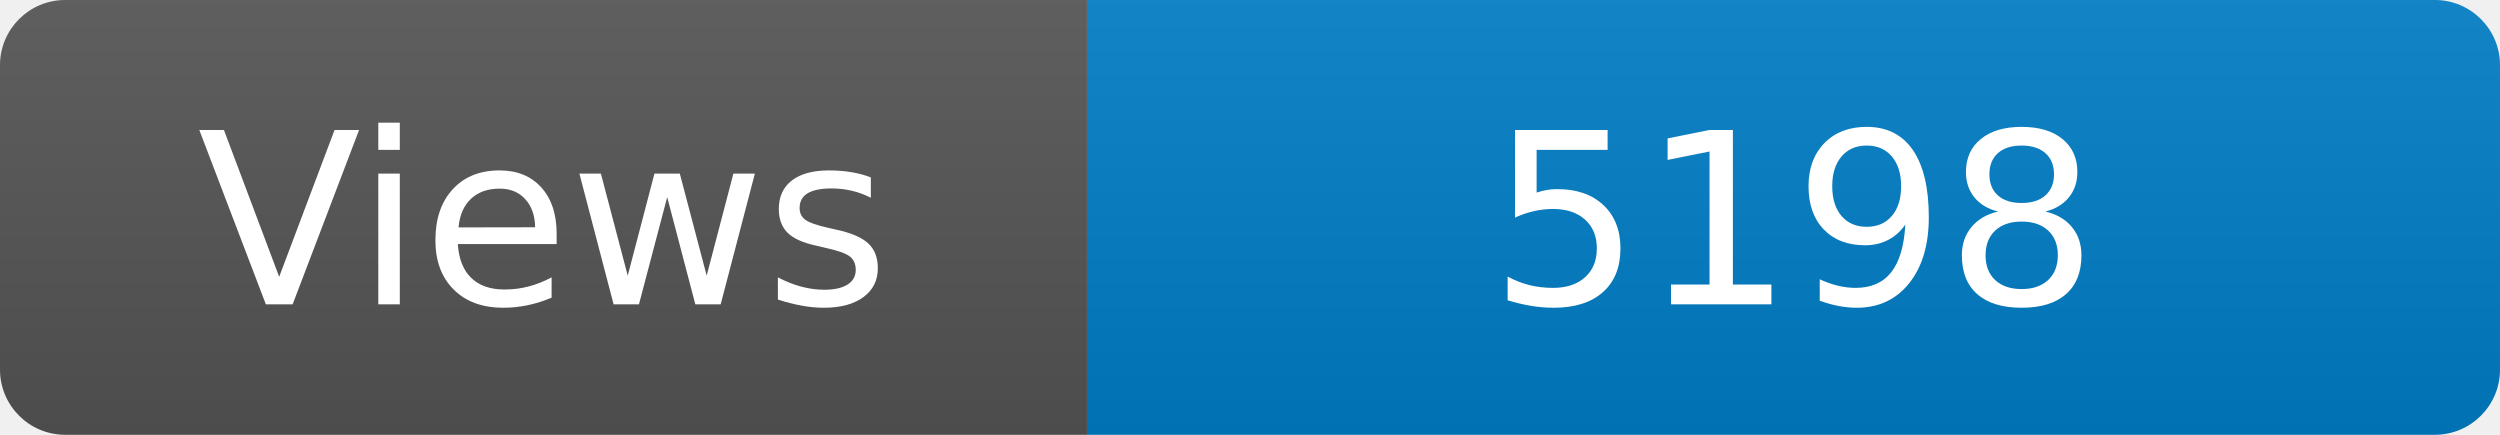
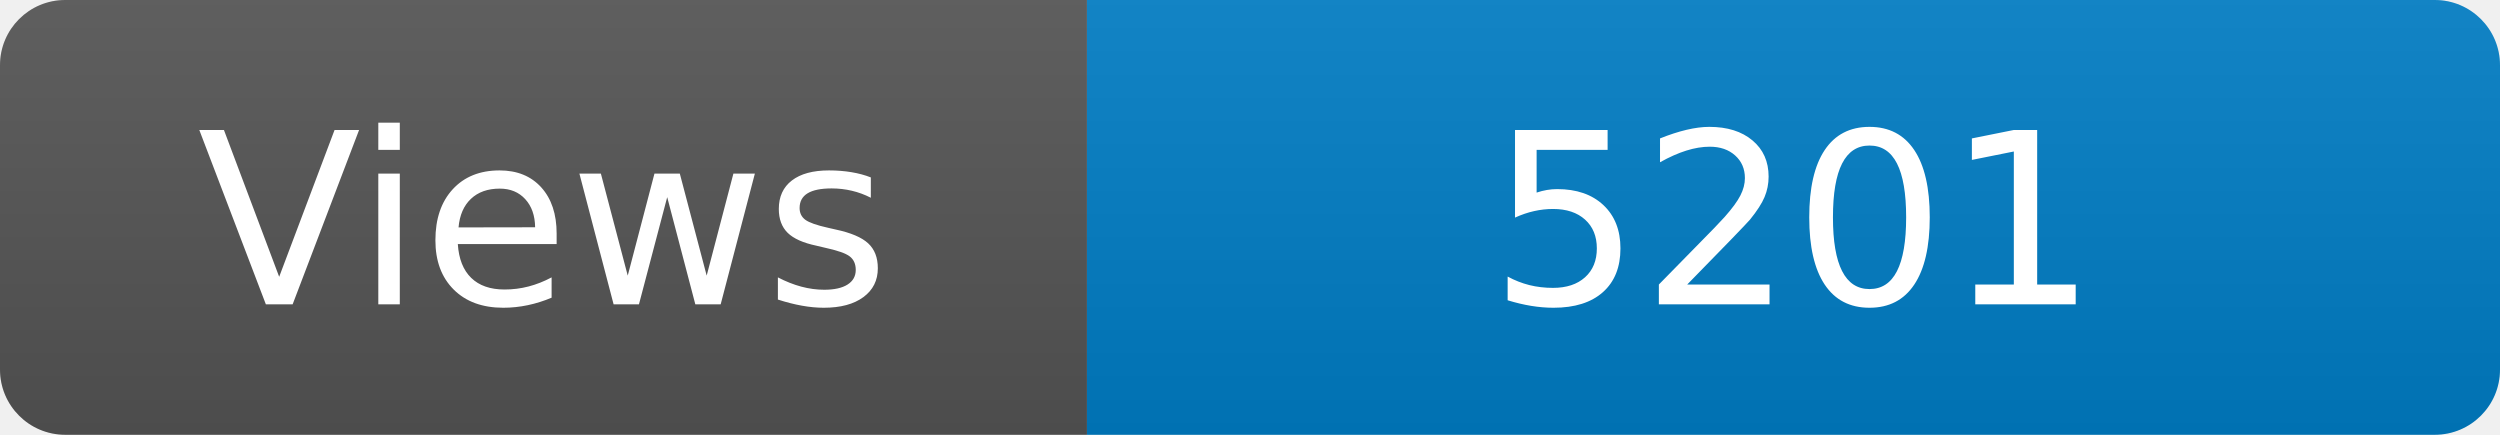
<svg xmlns="http://www.w3.org/2000/svg" width="115" height="20" role="img" aria-label="Maintained?: yes">
  <linearGradient id="s" x2="0" y2="100%">
    <stop offset="0" stop-color="#bbb" stop-opacity=".1" />
    <stop offset="1" stop-opacity=".1" />
  </linearGradient>
  <clipPath id="r">
    <rect width="115" height="20" rx="3" fill="#fff" />
  </clipPath>
  <g clip-path="url(#r)">
    <rect width="50" height="20" fill="#555" />
    <rect x="50" width="160" height="20" fill="#007ec6" />
    <rect width="115" height="20" fill="url(#s)" />
  </g>
  <g fill="#fff" text-anchor="middle" font-family="Verdana,Geneva,DejaVu Sans,sans-serif" font-size="110">
    <text x="250" y="140" transform="scale(.1)" fill="#fff">Views</text>
-     <text x="825" y="140" transform="scale(.1)" fill="#fff">5198</text>
+     <text x="825" y="140" transform="scale(.1)" fill="#fff">5201</text>
  </g>
</svg>
